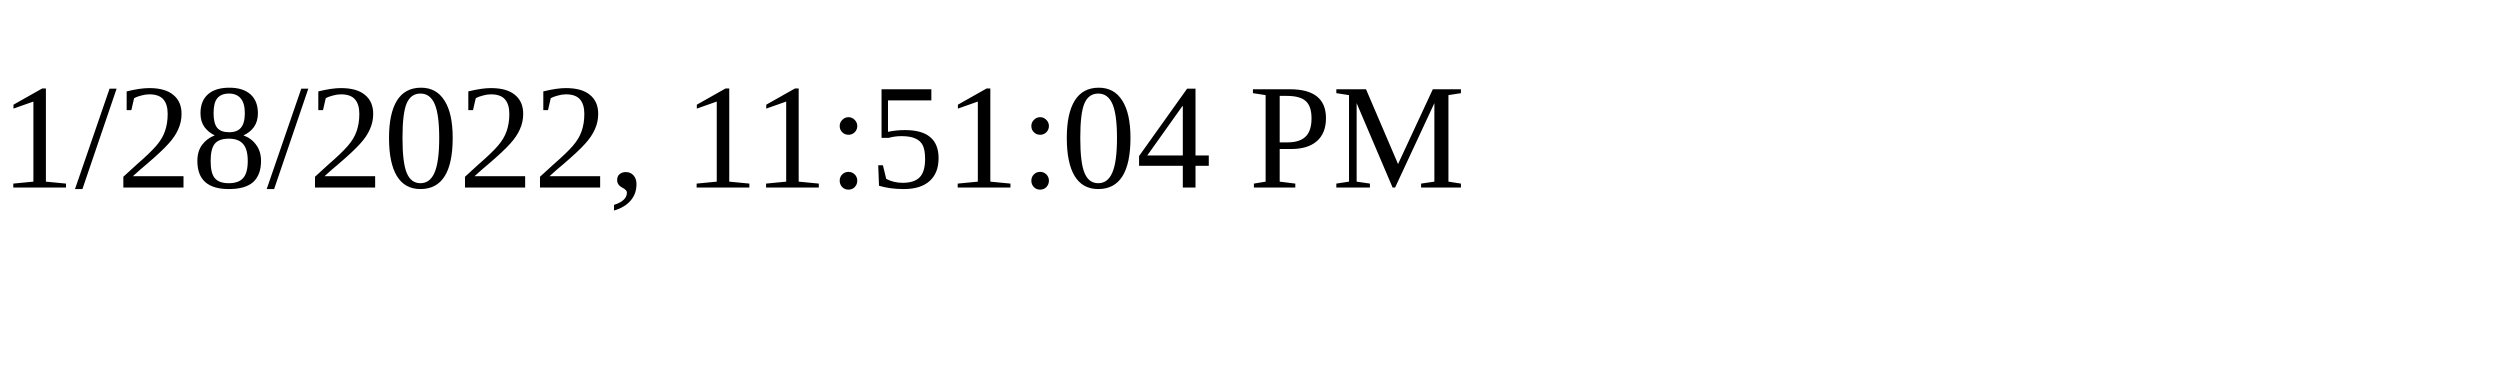
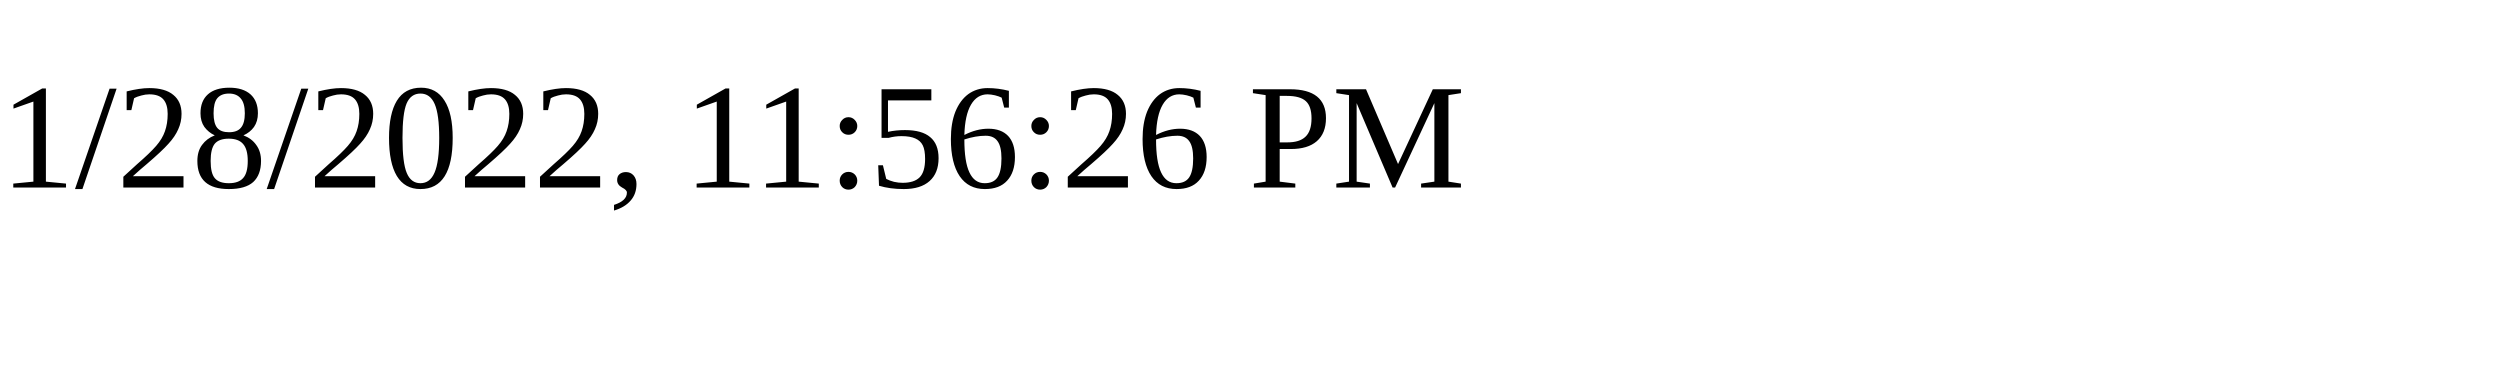
<svg xmlns="http://www.w3.org/2000/svg" height="30" width="200">
-   <text x="0" y="15">1/28/2022, 11:51:04 PM</text>
+   <text x="0" y="15">1/28/2022, 11:56:26 PM</text>
</svg>
